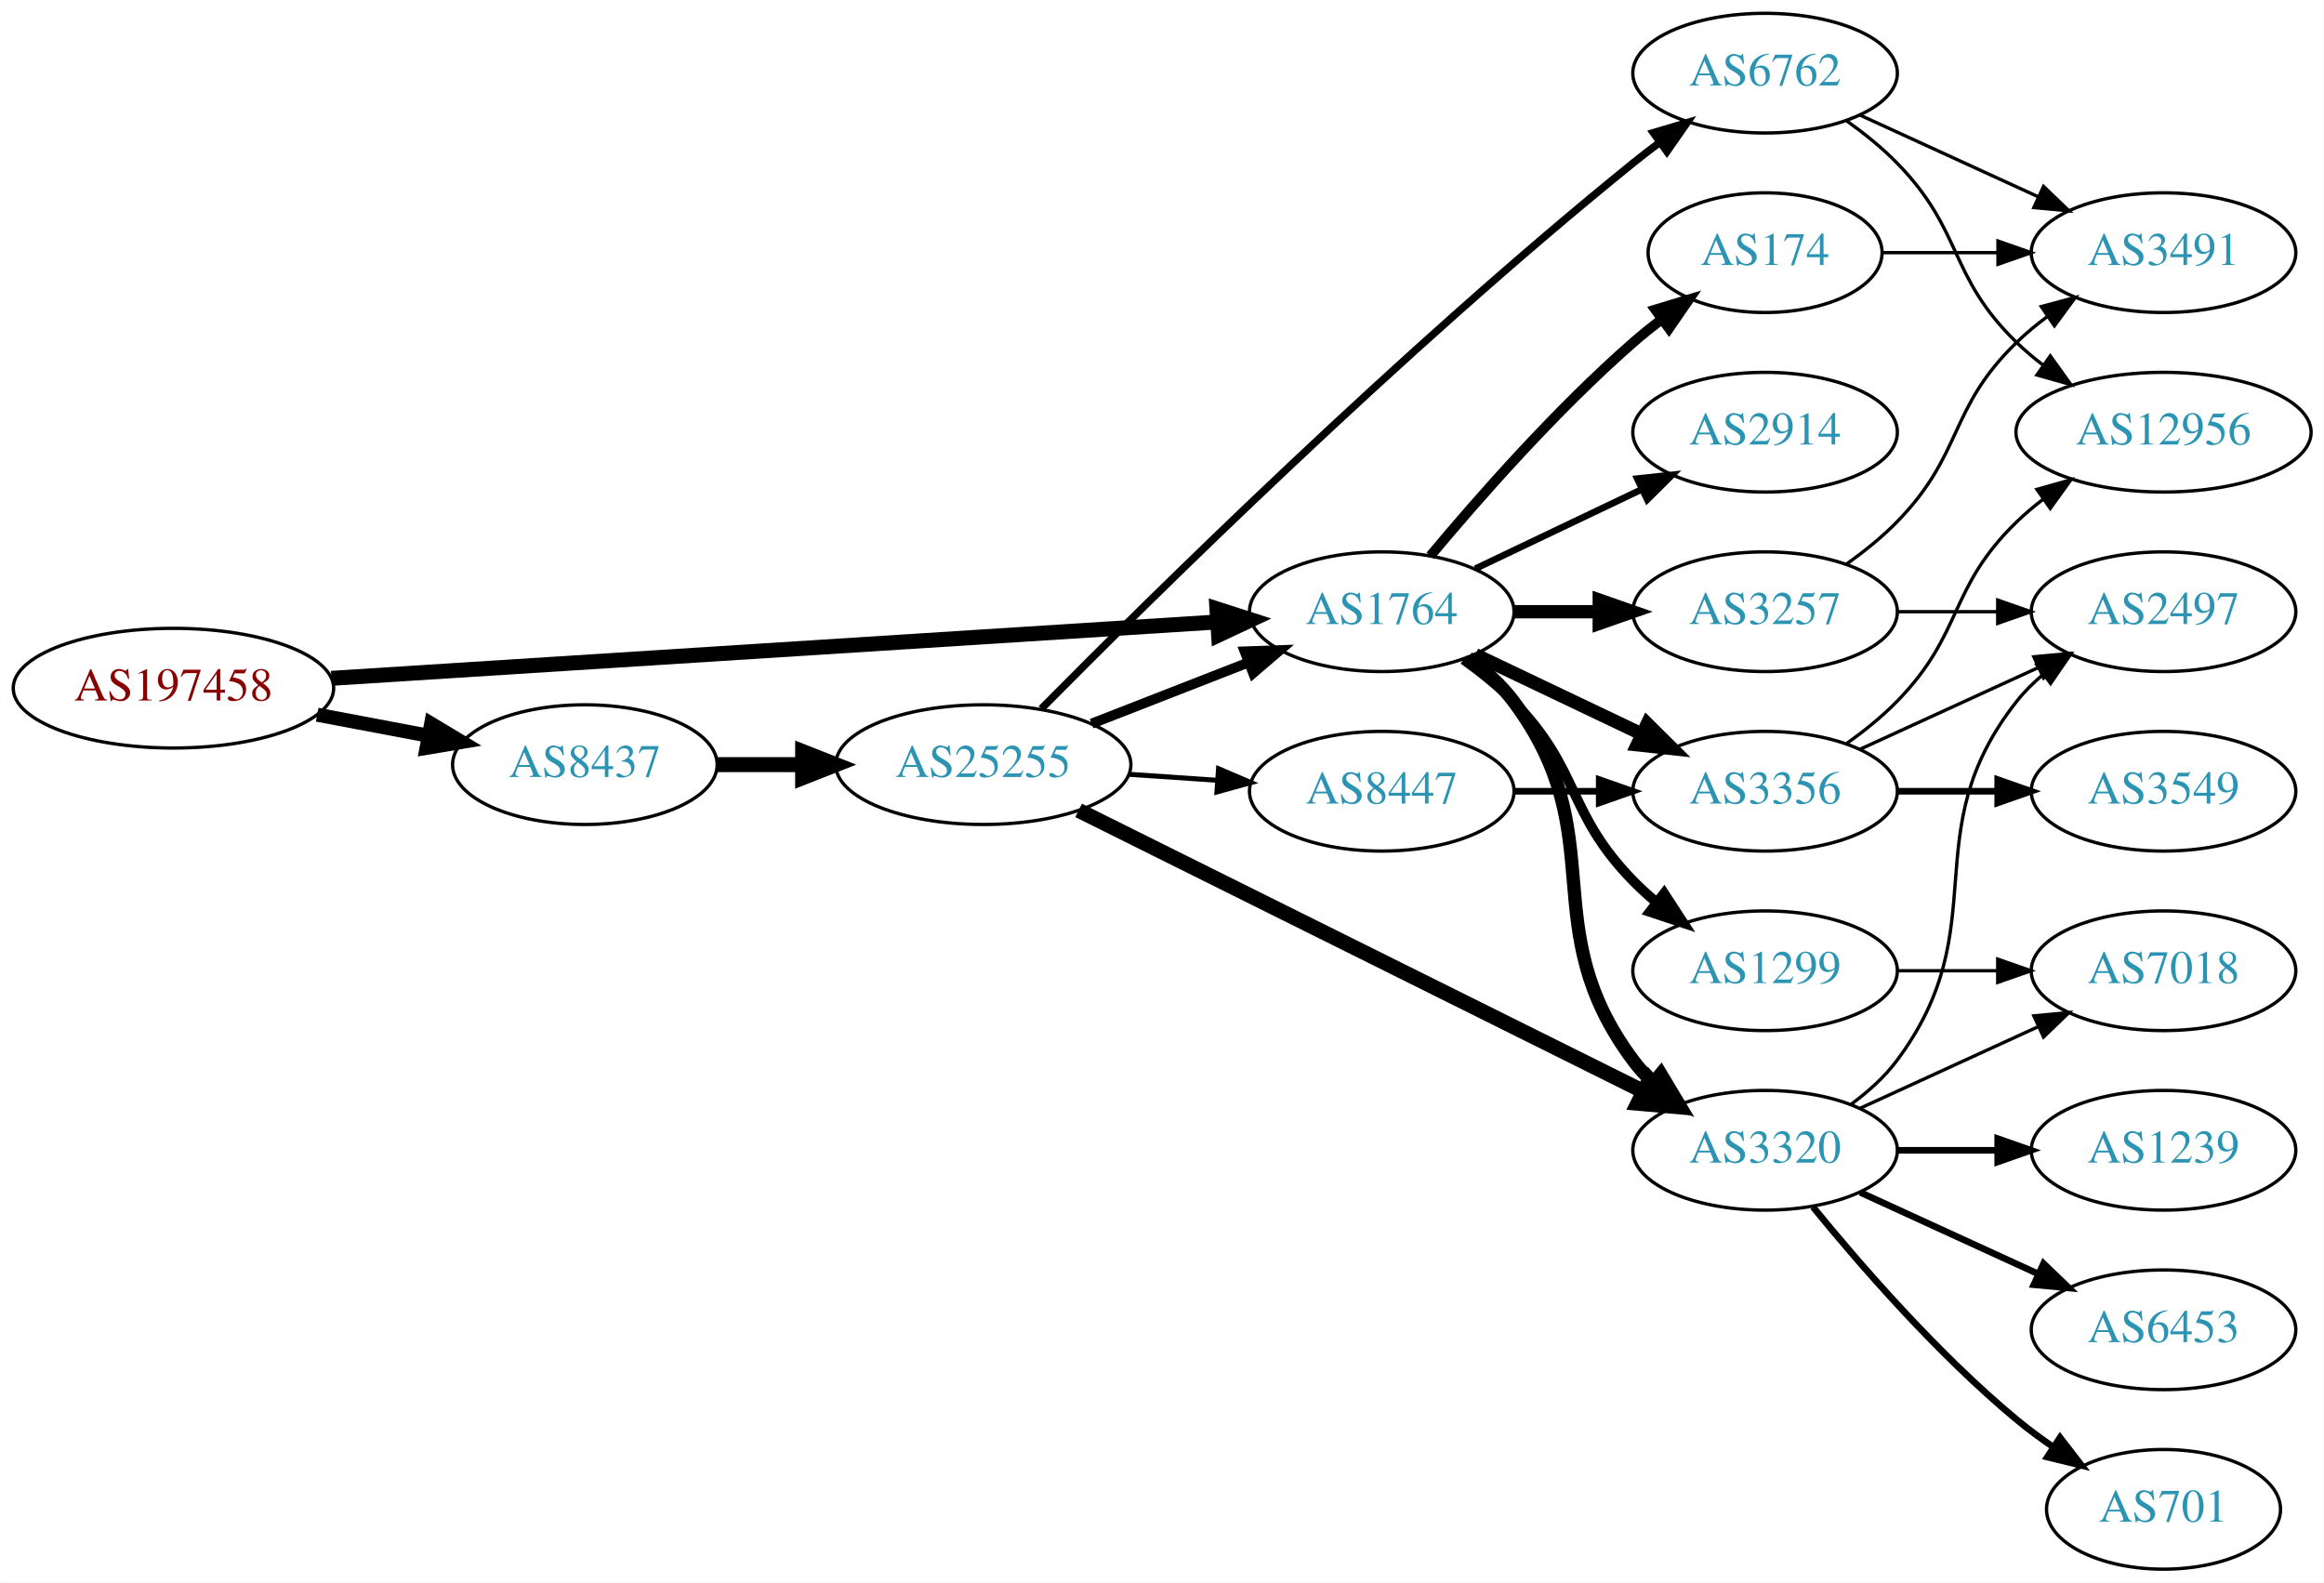
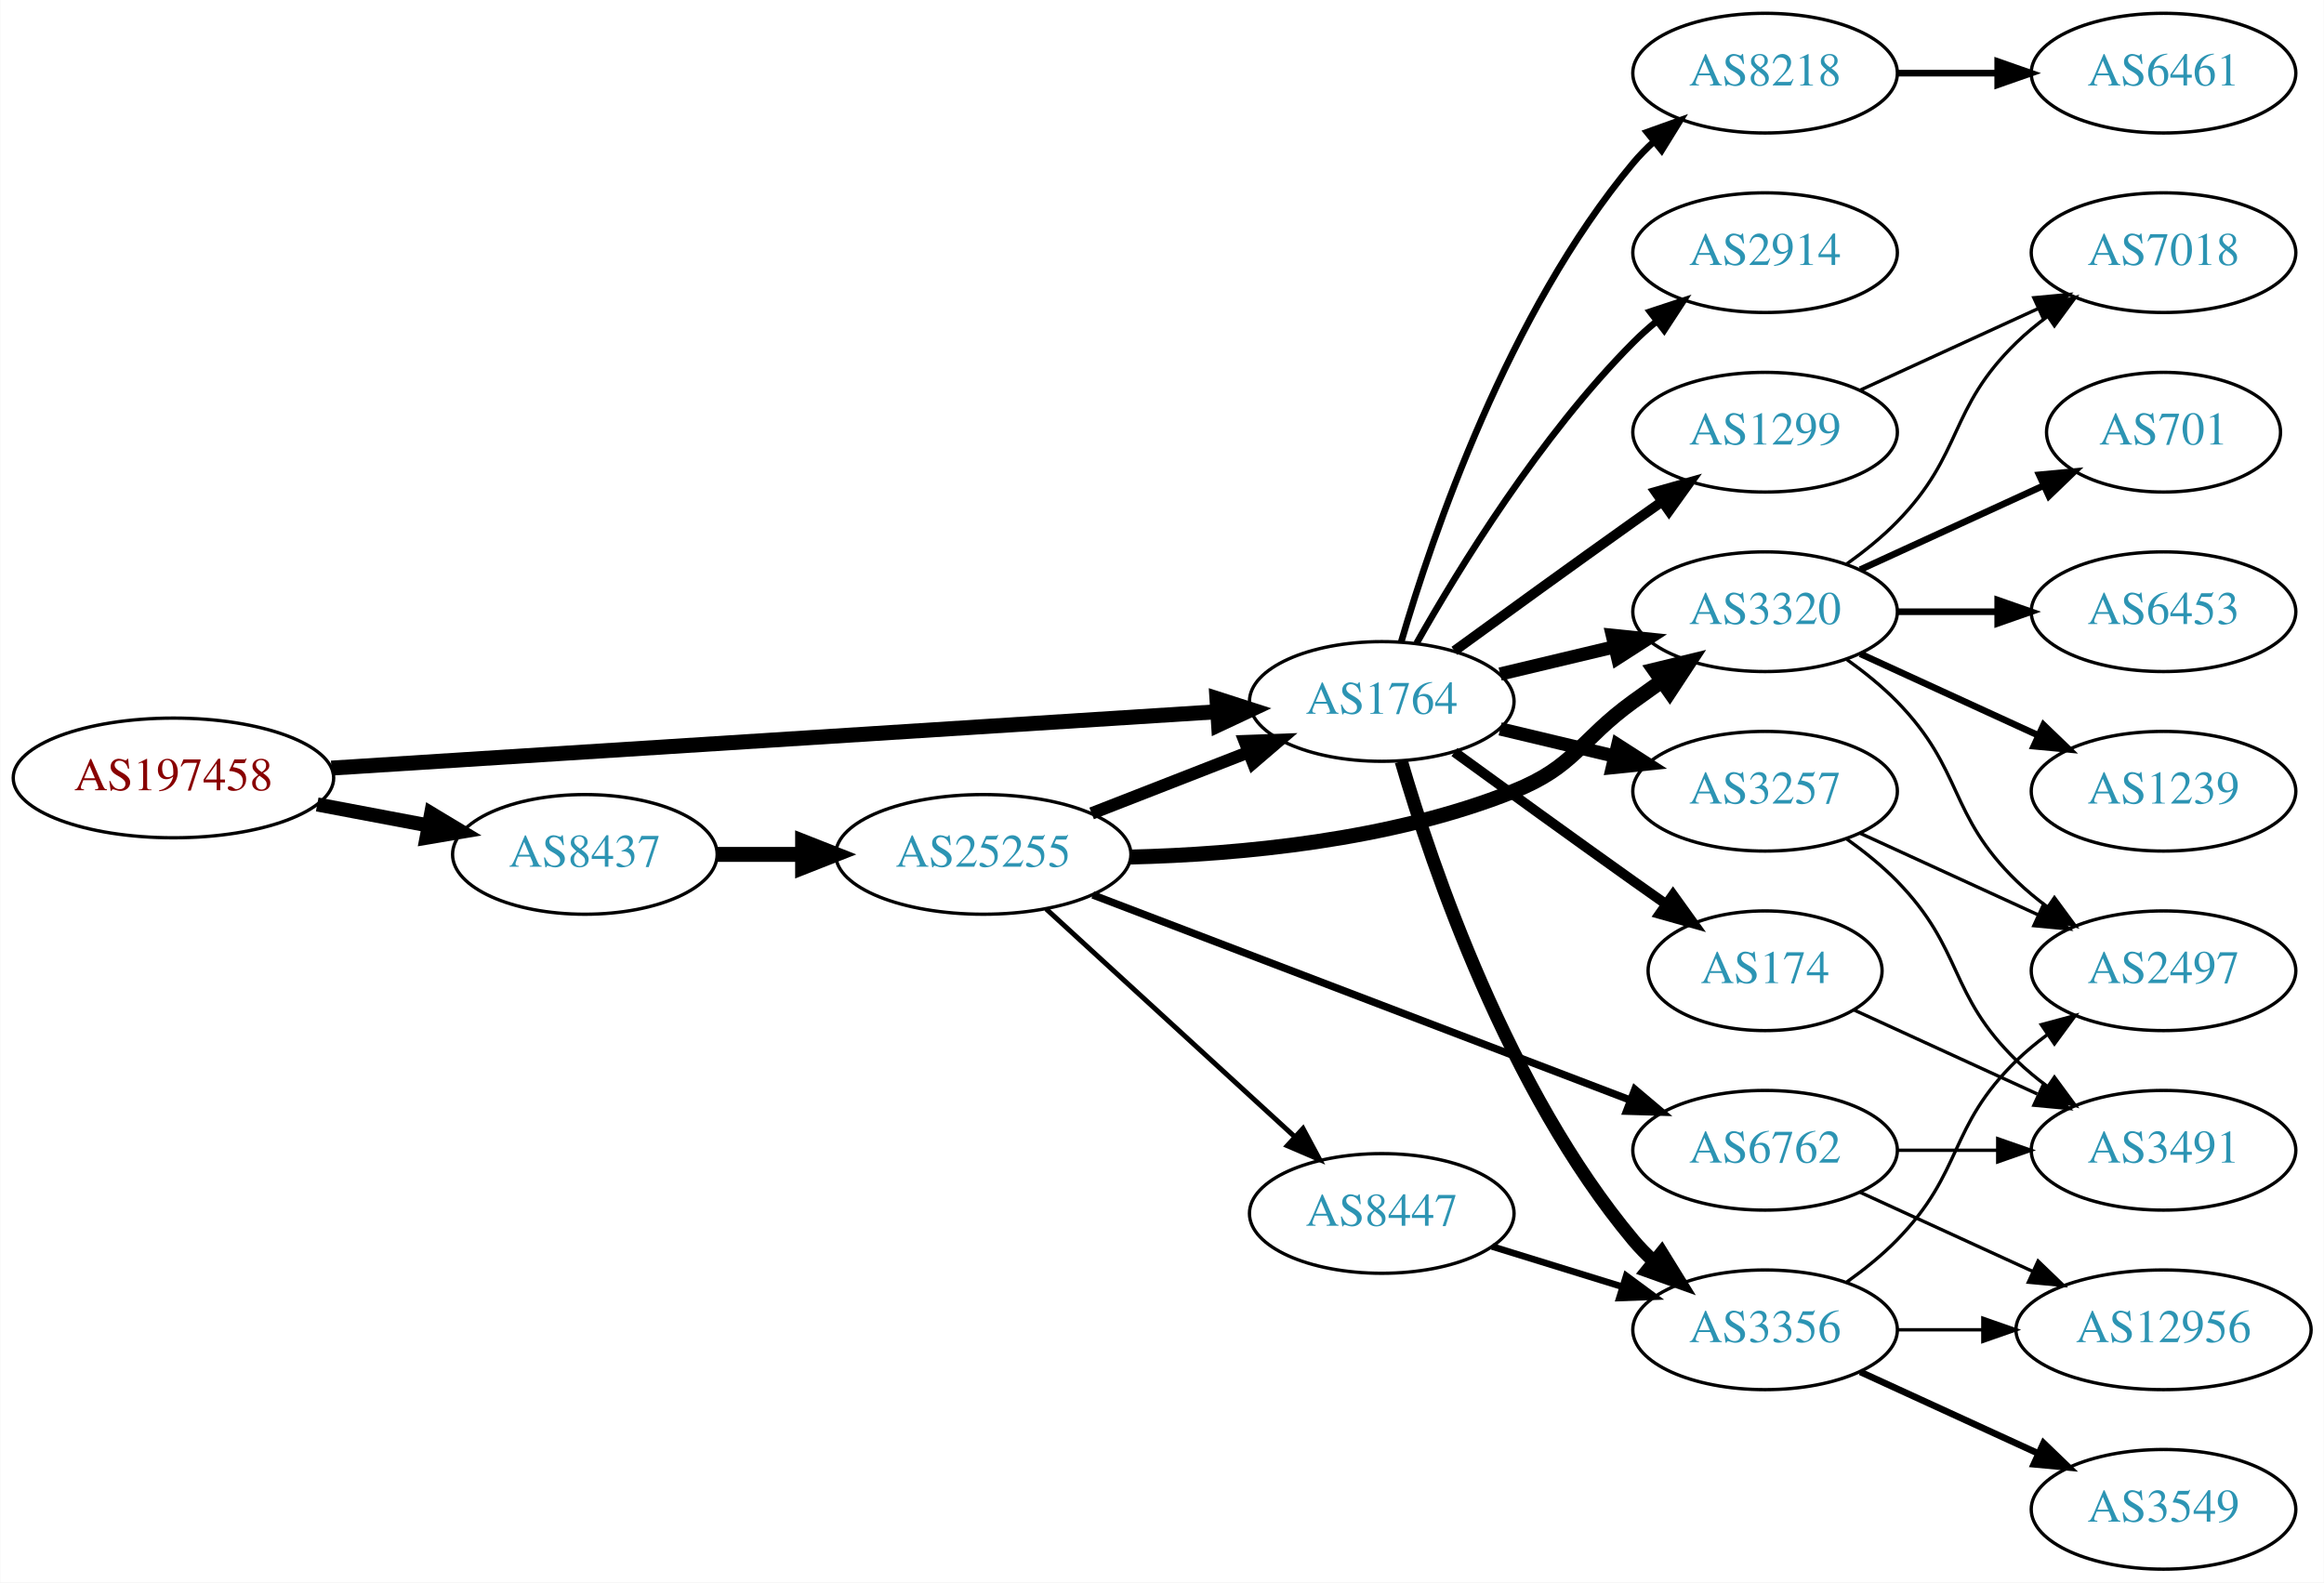
<svg xmlns="http://www.w3.org/2000/svg" xmlns:xlink="http://www.w3.org/1999/xlink" width="699pt" height="476pt" viewBox="0.00 0.00 698.85 476.00">
  <g id="graph0" class="graph" transform="scale(1 1) rotate(0) translate(4 472)">
    <polygon fill="white" stroke="none" points="-4,4 -4,-472 694.855,-472 694.855,4 -4,4" />
    <g id="node1" class="node">
      <g id="a_node1">
        <a xlink:href="/asn/197458" xlink:title="AS197458 ~ OPEC-AS [AT]">
-           <ellipse fill="#ffffff" stroke="black" cx="48.096" cy="-265" rx="48.192" ry="18" />
-           <text text-anchor="middle" x="48.096" y="-261.3" font-family="Times,serif" font-size="14.00" fill="#880000">AS197458</text>
+           <ellipse fill="#ffffff" stroke="black" cx="48.096" cy="-238" rx="48.192" ry="18" />
+           <text text-anchor="middle" x="48.096" y="-234.3" font-family="Times,serif" font-size="14.00" fill="#880000">AS197458</text>
        </a>
      </g>
    </g>
    <g id="node2" class="node">
      <g id="a_node2">
        <a xlink:href="/asn/1764" xlink:title="AS1764 ~ NEXTLAYER-AS [AT]">
-           <ellipse fill="#ffffff" stroke="black" cx="411.523" cy="-288" rx="39.794" ry="18" />
-           <text text-anchor="middle" x="411.523" y="-284.3" font-family="Times,serif" font-size="14.00" fill="#2c94b3">AS1764</text>
+           <ellipse fill="#ffffff" stroke="black" cx="411.523" cy="-261" rx="39.794" ry="18" />
+           <text text-anchor="middle" x="411.523" y="-257.3" font-family="Times,serif" font-size="14.00" fill="#2c94b3">AS1764</text>
        </a>
      </g>
    </g>
    <g id="edge1" class="edge">
-       <path fill="none" stroke="black" stroke-width="4.5" d="M95.606,-267.96C164.246,-272.328 292.062,-280.462 361.896,-284.906" />
-       <polygon fill="black" stroke="black" stroke-width="4.5" points="361.946,-288.854 372.176,-285.56 362.446,-280.995 361.946,-288.854" />
+       <path fill="none" stroke="black" stroke-width="4.5" d="M95.606,-240.96C164.246,-245.328 292.062,-253.462 361.896,-257.906" />
+       <polygon fill="black" stroke="black" stroke-width="4.5" points="361.946,-261.854 372.176,-258.56 362.446,-253.995 361.946,-261.854" />
    </g>
    <g id="node3" class="node">
      <g id="a_node3">
        <a xlink:href="/asn/8437" xlink:title="AS8437 ~ Hutchison Drei Austria GmbH [AT]">
-           <ellipse fill="#ffffff" stroke="black" cx="171.838" cy="-242" rx="39.794" ry="18" />
-           <text text-anchor="middle" x="171.838" y="-238.3" font-family="Times,serif" font-size="14.00" fill="#2c94b3">AS8437</text>
+           <ellipse fill="#ffffff" stroke="black" cx="171.838" cy="-215" rx="39.794" ry="18" />
+           <text text-anchor="middle" x="171.838" y="-211.3" font-family="Times,serif" font-size="14.00" fill="#2c94b3">AS8437</text>
        </a>
      </g>
    </g>
    <g id="edge2" class="edge">
-       <path fill="none" stroke="black" stroke-width="4.219" d="M91.334,-257.02C102.165,-254.974 113.868,-252.763 124.877,-250.683" />
-       <polygon fill="black" stroke="black" stroke-width="4.219" points="125.607,-254.302 134.748,-248.818 124.236,-247.048 125.607,-254.302" />
+       <path fill="none" stroke="black" stroke-width="4.235" d="M91.334,-230.02C102.165,-227.974 113.868,-225.763 124.877,-223.683" />
+       <polygon fill="black" stroke="black" stroke-width="4.235" points="125.609,-227.316 134.748,-221.818 124.233,-220.033 125.609,-227.316" />
    </g>
    <g id="node4" class="node">
      <g id="a_node4">
-         <a xlink:href="/asn/3356" xlink:title="AS3356 ~ Level 3 Parent, LLC [US]">
-           <ellipse fill="#ffffff" stroke="black" cx="526.816" cy="-234" rx="39.794" ry="18" />
-           <text text-anchor="middle" x="526.816" y="-230.3" font-family="Times,serif" font-size="14.00" fill="#2c94b3">AS3356</text>
+         <a xlink:href="/asn/1299" xlink:title="AS1299 ~ Telia Carrier [EU]">
+           <ellipse fill="#ffffff" stroke="black" cx="526.816" cy="-342" rx="39.794" ry="18" />
+           <text text-anchor="middle" x="526.816" y="-338.3" font-family="Times,serif" font-size="14.00" fill="#2c94b3">AS1299</text>
        </a>
      </g>
    </g>
    <g id="edge3" class="edge">
-       <path fill="none" stroke="black" stroke-width="4" d="M439.66,-275.066C454.654,-267.919 473.475,-258.948 489.698,-251.215" />
-       <polygon fill="black" stroke="black" stroke-width="4" points="491.38,-254.291 498.901,-246.829 488.368,-247.972 491.38,-254.291" />
+       <path fill="none" stroke="black" stroke-width="3" d="M433.371,-276.222C448.305,-287.091 468.919,-302.025 487.17,-315 489.99,-317.005 492.933,-319.085 495.881,-321.159" />
+       <polygon fill="black" stroke="black" stroke-width="3" points="493.908,-324.05 504.106,-326.926 497.927,-318.319 493.908,-324.05" />
    </g>
    <g id="node5" class="node">
      <g id="a_node5">
-         <a xlink:href="/asn/3320" xlink:title="AS3320 ~ DTAG [DE]">
-           <ellipse fill="#ffffff" stroke="black" cx="526.816" cy="-126" rx="39.794" ry="18" />
-           <text text-anchor="middle" x="526.816" y="-122.3" font-family="Times,serif" font-size="14.00" fill="#2c94b3">AS3320</text>
+         <a xlink:href="/asn/3356" xlink:title="AS3356 ~ Level 3 Parent, LLC [US]">
+           <ellipse fill="#ffffff" stroke="black" cx="526.816" cy="-72" rx="39.794" ry="18" />
+           <text text-anchor="middle" x="526.816" y="-68.3" font-family="Times,serif" font-size="14.00" fill="#2c94b3">AS3356</text>
        </a>
      </g>
    </g>
    <g id="edge4" class="edge">
-       <path fill="none" stroke="black" stroke-width="4" d="M437.454,-274.118C442.53,-270.389 447.448,-265.984 451.17,-261 481.441,-220.458 456.898,-193.542 487.17,-153 488.914,-150.664 490.921,-148.455 493.085,-146.383" />
-       <polygon fill="black" stroke="black" stroke-width="4" points="495.444,-148.973 500.885,-139.882 490.963,-143.595 495.444,-148.973" />
+       <path fill="none" stroke="black" stroke-width="4" d="M417.397,-242.998C426.711,-211.156 449.528,-144.019 487.17,-99 489.04,-96.763 491.138,-94.626 493.364,-92.604" />
+       <polygon fill="black" stroke="black" stroke-width="4" points="495.711,-95.207 501.283,-86.196 491.308,-89.766 495.711,-95.207" />
    </g>
    <g id="node6" class="node">
      <g id="a_node6">
-         <a xlink:href="/asn/3257" xlink:title="AS3257 ~ GTT [DE]">
-           <ellipse fill="#ffffff" stroke="black" cx="526.816" cy="-288" rx="39.794" ry="18" />
-           <text text-anchor="middle" x="526.816" y="-284.3" font-family="Times,serif" font-size="14.00" fill="#2c94b3">AS3257</text>
+         <a xlink:href="/asn/174" xlink:title="AS174 ~ Cogent Communications [US]">
+           <ellipse fill="#ffffff" stroke="black" cx="526.816" cy="-180" rx="35.194" ry="18" />
+           <text text-anchor="middle" x="526.816" y="-176.3" font-family="Times,serif" font-size="14.00" fill="#2c94b3">AS174</text>
        </a>
      </g>
    </g>
    <g id="edge5" class="edge">
-       <path fill="none" stroke="black" stroke-width="4" d="M451.195,-288C459.398,-288 468.162,-288 476.694,-288" />
-       <polygon fill="black" stroke="black" stroke-width="4" points="476.934,-291.5 486.934,-288 476.933,-284.5 476.934,-291.5" />
+       <path fill="none" stroke="black" stroke-width="3" d="M433.371,-245.778C448.305,-234.909 468.919,-219.975 487.17,-207 490.38,-204.718 493.749,-202.339 497.103,-199.982" />
+       <polygon fill="black" stroke="black" stroke-width="3" points="499.132,-202.834 505.314,-194.23 495.116,-197.101 499.132,-202.834" />
    </g>
    <g id="node7" class="node">
      <g id="a_node7">
-         <a xlink:href="/asn/174" xlink:title="AS174 ~ Cogent Communications [US]">
-           <ellipse fill="#ffffff" stroke="black" cx="526.816" cy="-396" rx="35.194" ry="18" />
-           <text text-anchor="middle" x="526.816" y="-392.3" font-family="Times,serif" font-size="14.00" fill="#2c94b3">AS174</text>
+         <a xlink:href="/asn/3257" xlink:title="AS3257 ~ GTT [DE]">
+           <ellipse fill="#ffffff" stroke="black" cx="526.816" cy="-234" rx="39.794" ry="18" />
+           <text text-anchor="middle" x="526.816" y="-230.3" font-family="Times,serif" font-size="14.00" fill="#2c94b3">AS3257</text>
        </a>
      </g>
    </g>
    <g id="edge6" class="edge">
-       <path fill="none" stroke="black" stroke-width="3" d="M426.153,-304.817C440.436,-321.929 463.982,-348.745 487.17,-369 489.839,-371.332 492.712,-373.648 495.642,-375.886" />
-       <polygon fill="black" stroke="black" stroke-width="3" points="493.793,-378.87 503.934,-381.939 497.92,-373.216 493.793,-378.87" />
+       <path fill="none" stroke="black" stroke-width="4" d="M447.13,-252.752C458.002,-250.162 470.156,-247.265 481.598,-244.538" />
+       <polygon fill="black" stroke="black" stroke-width="4" points="482.505,-247.92 491.421,-242.197 480.882,-241.111 482.505,-247.92" />
    </g>
    <g id="node8" class="node">
      <g id="a_node8">
-         <a xlink:href="/asn/1299" xlink:title="AS1299 ~ Telia Carrier [EU]">
-           <ellipse fill="#ffffff" stroke="black" cx="526.816" cy="-180" rx="39.794" ry="18" />
-           <text text-anchor="middle" x="526.816" y="-176.3" font-family="Times,serif" font-size="14.00" fill="#2c94b3">AS1299</text>
+         <a xlink:href="/asn/2914" xlink:title="AS2914 ~ NTT America, Inc. [US]">
+           <ellipse fill="#ffffff" stroke="black" cx="526.816" cy="-396" rx="39.794" ry="18" />
+           <text text-anchor="middle" x="526.816" y="-392.3" font-family="Times,serif" font-size="14.00" fill="#2c94b3">AS2914</text>
        </a>
      </g>
    </g>
    <g id="edge7" class="edge">
-       <path fill="none" stroke="black" stroke-width="3" d="M436.117,-273.611C441.373,-269.852 446.705,-265.563 451.17,-261 471.342,-240.383 466.997,-227.617 487.17,-207 489.262,-204.861 491.546,-202.782 493.922,-200.79" />
-       <polygon fill="black" stroke="black" stroke-width="3" points="496.441,-203.268 502.222,-194.389 492.166,-197.725 496.441,-203.268" />
+       <path fill="none" stroke="black" stroke-width="2" d="M421.983,-278.49C434.765,-301.096 459.197,-340.886 487.17,-369 489.28,-371.121 491.576,-373.188 493.962,-375.171" />
+       <polygon fill="black" stroke="black" stroke-width="2" points="492.214,-378.242 502.277,-381.556 496.477,-372.69 492.214,-378.242" />
    </g>
    <g id="node9" class="node">
      <g id="a_node9">
-         <a xlink:href="/asn/2914" xlink:title="AS2914 ~ NTT America, Inc. [US]">
-           <ellipse fill="#ffffff" stroke="black" cx="526.816" cy="-342" rx="39.794" ry="18" />
-           <text text-anchor="middle" x="526.816" y="-338.3" font-family="Times,serif" font-size="14.00" fill="#2c94b3">AS2914</text>
+         <a xlink:href="/asn/3320" xlink:title="AS3320 ~ DTAG [DE]">
+           <ellipse fill="#ffffff" stroke="black" cx="526.816" cy="-288" rx="39.794" ry="18" />
+           <text text-anchor="middle" x="526.816" y="-284.3" font-family="Times,serif" font-size="14.00" fill="#2c94b3">AS3320</text>
        </a>
      </g>
    </g>
    <g id="edge8" class="edge">
-       <path fill="none" stroke="black" stroke-width="2" d="M439.66,-300.934C454.654,-308.081 473.475,-317.052 489.698,-324.785" />
-       <polygon fill="black" stroke="black" stroke-width="2" points="488.368,-328.028 498.901,-329.171 491.38,-321.709 488.368,-328.028" />
-     </g>
-     <g id="node18" class="node">
-       <g id="a_node18">
-         <a xlink:href="/asn/25255" xlink:title="AS25255 ~ ==&gt; TELE2 AUSTRIA &lt;== [AT]">
-           <ellipse fill="#ffffff" stroke="black" cx="291.681" cy="-242" rx="44.393" ry="18" />
-           <text text-anchor="middle" x="291.681" y="-238.3" font-family="Times,serif" font-size="14.00" fill="#2c94b3">AS25255</text>
-         </a>
-       </g>
-     </g>
-     <g id="edge21" class="edge">
-       <path fill="none" stroke="black" stroke-width="4.5" d="M211.751,-242C219.853,-242 228.528,-242 237.055,-242" />
-       <polygon fill="black" stroke="black" stroke-width="4.5" points="237.332,-245.938 247.332,-242 237.332,-238.063 237.332,-245.938" />
+       <path fill="none" stroke="black" stroke-width="4" d="M447.13,-269.248C458.002,-271.838 470.156,-274.735 481.598,-277.462" />
+       <polygon fill="black" stroke="black" stroke-width="4" points="480.882,-280.889 491.421,-279.803 482.505,-274.08 480.882,-280.889" />
    </g>
    <g id="node10" class="node">
      <g id="a_node10">
-         <a xlink:href="/asn/2497" xlink:title="AS2497 ~ Internet Initiative Japan Inc. [JP]">
-           <ellipse fill="#ffffff" stroke="black" cx="646.659" cy="-288" rx="39.794" ry="18" />
-           <text text-anchor="middle" x="646.659" y="-284.3" font-family="Times,serif" font-size="14.00" fill="#2c94b3">AS2497</text>
+         <a xlink:href="/asn/8218" xlink:title="AS8218 ~ legacy Neotelecoms [FR]">
+           <ellipse fill="#ffffff" stroke="black" cx="526.816" cy="-450" rx="39.794" ry="18" />
+           <text text-anchor="middle" x="526.816" y="-446.3" font-family="Times,serif" font-size="14.00" fill="#2c94b3">AS8218</text>
        </a>
      </g>
    </g>
    <g id="edge9" class="edge">
-       <path fill="none" stroke="black" d="M555.445,-246.661C571.402,-253.973 591.672,-263.261 608.955,-271.181" />
-       <polygon fill="black" stroke="black" points="607.654,-274.435 618.203,-275.419 610.57,-268.071 607.654,-274.435" />
+       <path fill="none" stroke="black" stroke-width="2" d="M417.397,-279.002C426.711,-310.844 449.528,-377.981 487.17,-423 489.04,-425.237 491.138,-427.374 493.364,-429.396" />
+       <polygon fill="black" stroke="black" stroke-width="2" points="491.308,-432.234 501.283,-435.804 495.711,-426.793 491.308,-432.234" />
+     </g>
+     <g id="node20" class="node">
+       <g id="a_node20">
+         <a xlink:href="/asn/25255" xlink:title="AS25255 ~ ==&gt; TELE2 AUSTRIA &lt;== [AT]">
+           <ellipse fill="#ffffff" stroke="black" cx="291.681" cy="-215" rx="44.393" ry="18" />
+           <text text-anchor="middle" x="291.681" y="-211.3" font-family="Times,serif" font-size="14.00" fill="#2c94b3">AS25255</text>
+         </a>
+       </g>
+     </g>
+     <g id="edge23" class="edge">
+       <path fill="none" stroke="black" stroke-width="4.5" d="M211.751,-215C219.853,-215 228.528,-215 237.055,-215" />
+       <polygon fill="black" stroke="black" stroke-width="4.5" points="237.332,-218.938 247.332,-215 237.332,-211.063 237.332,-218.938" />
    </g>
    <g id="node11" class="node">
      <g id="a_node11">
-         <a xlink:href="/asn/12956" xlink:title="AS12956 ~ TELXIUS [ES]">
-           <ellipse fill="#ffffff" stroke="black" cx="646.659" cy="-342" rx="44.393" ry="18" />
-           <text text-anchor="middle" x="646.659" y="-338.3" font-family="Times,serif" font-size="14.00" fill="#2c94b3">AS12956</text>
+         <a xlink:href="/asn/7018" xlink:title="AS7018 ~ AT&amp;T Services, Inc. [US]">
+           <ellipse fill="#ffffff" stroke="black" cx="646.659" cy="-396" rx="39.794" ry="18" />
+           <text text-anchor="middle" x="646.659" y="-392.3" font-family="Times,serif" font-size="14.00" fill="#2c94b3">AS7018</text>
        </a>
      </g>
    </g>
    <g id="edge10" class="edge">
-       <path fill="none" stroke="black" d="M551.41,-248.389C556.666,-252.148 561.998,-256.437 566.463,-261 586.635,-281.617 581.769,-294.906 602.463,-315 604.949,-317.414 607.686,-319.722 610.539,-321.9" />
-       <polygon fill="black" stroke="black" points="608.577,-324.798 618.775,-327.671 612.594,-319.066 608.577,-324.798" />
+       <path fill="none" stroke="black" d="M555.445,-354.661C571.402,-361.973 591.672,-371.261 608.955,-379.181" />
+       <polygon fill="black" stroke="black" points="607.654,-382.435 618.203,-383.419 610.57,-376.071 607.654,-382.435" />
    </g>
    <g id="node12" class="node">
      <g id="a_node12">
        <a xlink:href="/asn/3549" xlink:title="AS3549 ~ Level 3 Parent, LLC [US]">
-           <ellipse fill="#ffffff" stroke="black" cx="646.659" cy="-234" rx="39.794" ry="18" />
-           <text text-anchor="middle" x="646.659" y="-230.3" font-family="Times,serif" font-size="14.00" fill="#2c94b3">AS3549</text>
+           <ellipse fill="#ffffff" stroke="black" cx="646.659" cy="-18" rx="39.794" ry="18" />
+           <text text-anchor="middle" x="646.659" y="-14.3" font-family="Times,serif" font-size="14.00" fill="#2c94b3">AS3549</text>
        </a>
      </g>
    </g>
    <g id="edge11" class="edge">
-       <path fill="none" stroke="black" stroke-width="2" d="M566.729,-234C576.282,-234 586.632,-234 596.594,-234" />
-       <polygon fill="black" stroke="black" stroke-width="2" points="596.787,-237.5 606.787,-234 596.787,-230.5 596.787,-237.5" />
-     </g>
-     <g id="edge16" class="edge">
-       <path fill="none" stroke="black" d="M552.747,-139.882C557.823,-143.611 562.741,-148.016 566.463,-153 596.734,-193.542 571.164,-221.246 602.463,-261 604.788,-263.953 607.531,-266.67 610.49,-269.147" />
-       <polygon fill="black" stroke="black" points="608.55,-272.064 618.687,-275.145 612.683,-266.415 608.55,-272.064" />
+       <path fill="none" stroke="black" stroke-width="2" d="M555.445,-59.339C571.402,-52.027 591.672,-42.739 608.955,-34.819" />
+       <polygon fill="black" stroke="black" stroke-width="2" points="610.57,-37.929 618.203,-30.581 607.654,-31.565 610.57,-37.929" />
    </g>
    <g id="node13" class="node">
      <g id="a_node13">
-         <a xlink:href="/asn/6453" xlink:title="AS6453 ~ TATA COMMUNICATIONS (AMERICA) INC [US]">
-           <ellipse fill="#ffffff" stroke="black" cx="646.659" cy="-72" rx="39.794" ry="18" />
-           <text text-anchor="middle" x="646.659" y="-68.3" font-family="Times,serif" font-size="14.00" fill="#2c94b3">AS6453</text>
+         <a xlink:href="/asn/2497" xlink:title="AS2497 ~ Internet Initiative Japan Inc. [JP]">
+           <ellipse fill="#ffffff" stroke="black" cx="646.659" cy="-180" rx="39.794" ry="18" />
+           <text text-anchor="middle" x="646.659" y="-176.3" font-family="Times,serif" font-size="14.00" fill="#2c94b3">AS2497</text>
        </a>
      </g>
    </g>
    <g id="edge12" class="edge">
-       <path fill="none" stroke="black" stroke-width="2" d="M555.445,-113.339C571.402,-106.027 591.672,-96.739 608.955,-88.819" />
-       <polygon fill="black" stroke="black" stroke-width="2" points="610.57,-91.929 618.203,-84.581 607.654,-85.565 610.57,-91.929" />
+       <path fill="none" stroke="black" d="M551.41,-86.389C556.666,-90.148 561.998,-94.437 566.463,-99 586.635,-119.617 581.769,-132.906 602.463,-153 605.308,-155.763 608.482,-158.386 611.782,-160.834" />
+       <polygon fill="black" stroke="black" points="609.898,-163.786 620.129,-166.538 613.847,-158.006 609.898,-163.786" />
    </g>
    <g id="node14" class="node">
      <g id="a_node14">
-         <a xlink:href="/asn/701" xlink:title="AS701 ~ UUNET [US]">
-           <ellipse fill="#ffffff" stroke="black" cx="646.659" cy="-18" rx="35.194" ry="18" />
-           <text text-anchor="middle" x="646.659" y="-14.3" font-family="Times,serif" font-size="14.00" fill="#2c94b3">AS701</text>
+         <a xlink:href="/asn/12956" xlink:title="AS12956 ~ TELXIUS [ES]">
+           <ellipse fill="#ffffff" stroke="black" cx="646.659" cy="-72" rx="44.393" ry="18" />
+           <text text-anchor="middle" x="646.659" y="-68.3" font-family="Times,serif" font-size="14.00" fill="#2c94b3">AS12956</text>
        </a>
      </g>
    </g>
    <g id="edge13" class="edge">
-       <path fill="none" stroke="black" stroke-width="2" d="M541.235,-108.935C555.35,-91.625 578.764,-64.655 602.463,-45 605.926,-42.128 609.718,-39.331 613.573,-36.692" />
-       <polygon fill="black" stroke="black" stroke-width="2" points="615.534,-39.592 622.005,-31.203 611.715,-33.725 615.534,-39.592" />
+       <path fill="none" stroke="black" d="M566.729,-72C574.831,-72 583.507,-72 592.033,-72" />
+       <polygon fill="black" stroke="black" points="592.31,-75.5 602.31,-72 592.31,-68.5 592.31,-75.5" />
    </g>
    <g id="node15" class="node">
      <g id="a_node15">
-         <a xlink:href="/asn/1239" xlink:title="AS1239 ~ Sprint [US]">
+         <a xlink:href="/asn/3491" xlink:title="AS3491 ~ PCCW Global, Inc. [US]">
          <ellipse fill="#ffffff" stroke="black" cx="646.659" cy="-126" rx="39.794" ry="18" />
-           <text text-anchor="middle" x="646.659" y="-122.3" font-family="Times,serif" font-size="14.00" fill="#2c94b3">AS1239</text>
+           <text text-anchor="middle" x="646.659" y="-122.3" font-family="Times,serif" font-size="14.00" fill="#2c94b3">AS3491</text>
        </a>
      </g>
    </g>
    <g id="edge14" class="edge">
-       <path fill="none" stroke="black" stroke-width="2" d="M566.729,-126C576.282,-126 586.632,-126 596.594,-126" />
-       <polygon fill="black" stroke="black" stroke-width="2" points="596.787,-129.5 606.787,-126 596.787,-122.5 596.787,-129.5" />
+       <path fill="none" stroke="black" d="M553.677,-168.149C569.798,-160.762 590.8,-151.138 608.665,-142.952" />
+       <polygon fill="black" stroke="black" points="610.584,-145.923 618.217,-138.575 607.668,-139.559 610.584,-145.923" />
+     </g>
+     <g id="edge20" class="edge">
+       <path fill="none" stroke="black" d="M555.445,-221.339C571.402,-214.027 591.672,-204.739 608.955,-196.819" />
+       <polygon fill="black" stroke="black" points="610.57,-199.929 618.203,-192.581 607.654,-193.565 610.57,-199.929" />
+     </g>
+     <g id="edge21" class="edge">
+       <path fill="none" stroke="black" d="M551.41,-219.611C556.666,-215.852 561.998,-211.563 566.463,-207 586.635,-186.383 581.769,-173.094 602.463,-153 605.308,-150.237 608.482,-147.614 611.782,-145.166" />
+       <polygon fill="black" stroke="black" points="613.847,-147.994 620.129,-139.462 609.898,-142.214 613.847,-147.994" />
+     </g>
+     <g id="edge18" class="edge">
+       <path fill="none" stroke="black" d="M551.41,-302.389C556.666,-306.148 561.998,-310.437 566.463,-315 586.635,-335.617 581.769,-348.906 602.463,-369 605.308,-371.763 608.482,-374.386 611.782,-376.834" />
+       <polygon fill="black" stroke="black" points="609.898,-379.786 620.129,-382.538 613.847,-374.006 609.898,-379.786" />
+     </g>
+     <g id="edge19" class="edge">
+       <path fill="none" stroke="black" d="M551.41,-273.611C556.666,-269.852 561.998,-265.563 566.463,-261 586.635,-240.383 581.769,-227.094 602.463,-207 605.308,-204.237 608.482,-201.614 611.782,-199.166" />
+       <polygon fill="black" stroke="black" points="613.847,-201.994 620.129,-193.462 609.898,-196.214 613.847,-201.994" />
    </g>
    <g id="node16" class="node">
      <g id="a_node16">
-         <a xlink:href="/asn/7018" xlink:title="AS7018 ~ AT&amp;T Services, Inc. [US]">
-           <ellipse fill="#ffffff" stroke="black" cx="646.659" cy="-180" rx="39.794" ry="18" />
-           <text text-anchor="middle" x="646.659" y="-176.3" font-family="Times,serif" font-size="14.00" fill="#2c94b3">AS7018</text>
+         <a xlink:href="/asn/701" xlink:title="AS701 ~ UUNET [US]">
+           <ellipse fill="#ffffff" stroke="black" cx="646.659" cy="-342" rx="35.194" ry="18" />
+           <text text-anchor="middle" x="646.659" y="-338.3" font-family="Times,serif" font-size="14.00" fill="#2c94b3">AS701</text>
        </a>
      </g>
    </g>
    <g id="edge15" class="edge">
-       <path fill="none" stroke="black" d="M555.445,-138.661C571.402,-145.973 591.672,-155.261 608.955,-163.181" />
-       <polygon fill="black" stroke="black" points="607.654,-166.435 618.203,-167.419 610.57,-160.071 607.654,-166.435" />
-     </g>
-     <g id="edge18" class="edge">
-       <path fill="none" stroke="black" d="M566.729,-288C576.282,-288 586.632,-288 596.594,-288" />
-       <polygon fill="black" stroke="black" points="596.787,-291.5 606.787,-288 596.787,-284.5 596.787,-291.5" />
+       <path fill="none" stroke="black" stroke-width="2" d="M555.445,-300.661C571.861,-308.183 592.843,-317.798 610.44,-325.861" />
+       <polygon fill="black" stroke="black" stroke-width="2" points="609.268,-329.174 619.817,-330.158 612.184,-322.811 609.268,-329.174" />
    </g>
    <g id="node17" class="node">
      <g id="a_node17">
-         <a xlink:href="/asn/3491" xlink:title="AS3491 ~ PCCW Global, Inc. [US]">
-           <ellipse fill="#ffffff" stroke="black" cx="646.659" cy="-396" rx="39.794" ry="18" />
-           <text text-anchor="middle" x="646.659" y="-392.3" font-family="Times,serif" font-size="14.00" fill="#2c94b3">AS3491</text>
+         <a xlink:href="/asn/6453" xlink:title="AS6453 ~ TATA COMMUNICATIONS (AMERICA) INC [US]">
+           <ellipse fill="#ffffff" stroke="black" cx="646.659" cy="-288" rx="39.794" ry="18" />
+           <text text-anchor="middle" x="646.659" y="-284.3" font-family="Times,serif" font-size="14.00" fill="#2c94b3">AS6453</text>
+         </a>
+       </g>
+     </g>
+     <g id="edge16" class="edge">
+       <path fill="none" stroke="black" stroke-width="2" d="M566.729,-288C576.282,-288 586.632,-288 596.594,-288" />
+       <polygon fill="black" stroke="black" stroke-width="2" points="596.787,-291.5 606.787,-288 596.787,-284.5 596.787,-291.5" />
+     </g>
+     <g id="node18" class="node">
+       <g id="a_node18">
+         <a xlink:href="/asn/1239" xlink:title="AS1239 ~ Sprint [US]">
+           <ellipse fill="#ffffff" stroke="black" cx="646.659" cy="-234" rx="39.794" ry="18" />
+           <text text-anchor="middle" x="646.659" y="-230.3" font-family="Times,serif" font-size="14.00" fill="#2c94b3">AS1239</text>
        </a>
      </g>
    </g>
    <g id="edge17" class="edge">
-       <path fill="none" stroke="black" d="M551.41,-302.389C556.666,-306.148 561.998,-310.437 566.463,-315 586.635,-335.617 581.769,-348.906 602.463,-369 605.308,-371.763 608.482,-374.386 611.782,-376.834" />
-       <polygon fill="black" stroke="black" points="609.898,-379.786 620.129,-382.538 613.847,-374.006 609.898,-379.786" />
-     </g>
-     <g id="edge19" class="edge">
-       <path fill="none" stroke="black" d="M562.218,-396C573.042,-396 585.209,-396 596.836,-396" />
-       <polygon fill="black" stroke="black" points="596.867,-399.5 606.867,-396 596.867,-392.5 596.867,-399.5" />
-     </g>
-     <g id="edge20" class="edge">
-       <path fill="none" stroke="black" d="M566.729,-180C576.282,-180 586.632,-180 596.594,-180" />
-       <polygon fill="black" stroke="black" points="596.787,-183.5 606.787,-180 596.787,-176.5 596.787,-183.5" />
-     </g>
-     <g id="edge23" class="edge">
-       <path fill="none" stroke="black" stroke-width="3" d="M324.26,-254.327C338.689,-259.96 355.929,-266.689 371.19,-272.646" />
-       <polygon fill="black" stroke="black" stroke-width="3" points="370.296,-276.054 380.884,-276.43 372.841,-269.534 370.296,-276.054" />
-     </g>
-     <g id="edge22" class="edge">
-       <path fill="none" stroke="black" stroke-width="4.5" d="M320.34,-228.238C362.655,-207.183 443.455,-166.98 490.132,-143.755" />
-       <polygon fill="black" stroke="black" stroke-width="4.5" points="492.07,-147.189 499.269,-139.209 488.562,-140.138 492.07,-147.189" />
+       <path fill="none" stroke="black" stroke-width="2" d="M555.445,-275.339C571.402,-268.027 591.672,-258.739 608.955,-250.819" />
+       <polygon fill="black" stroke="black" stroke-width="2" points="610.57,-253.929 618.203,-246.581 607.654,-247.565 610.57,-253.929" />
    </g>
    <g id="node19" class="node">
      <g id="a_node19">
+         <a xlink:href="/asn/6461" xlink:title="AS6461 ~ Zayo Bandwidth [US]">
+           <ellipse fill="#ffffff" stroke="black" cx="646.659" cy="-450" rx="39.794" ry="18" />
+           <text text-anchor="middle" x="646.659" y="-446.3" font-family="Times,serif" font-size="14.00" fill="#2c94b3">AS6461</text>
+         </a>
+       </g>
+     </g>
+     <g id="edge22" class="edge">
+       <path fill="none" stroke="black" stroke-width="2" d="M566.729,-450C576.282,-450 586.632,-450 596.594,-450" />
+       <polygon fill="black" stroke="black" stroke-width="2" points="596.787,-453.5 606.787,-450 596.787,-446.5 596.787,-453.5" />
+     </g>
+     <g id="edge27" class="edge">
+       <path fill="none" stroke="black" stroke-width="3.75" d="M324.26,-227.327C338.689,-232.96 355.929,-239.689 371.19,-245.646" />
+       <polygon fill="black" stroke="black" stroke-width="3.75" points="370.296,-249.054 380.884,-249.43 372.841,-242.534 370.296,-249.054" />
+     </g>
+     <g id="edge25" class="edge">
+       <path fill="none" stroke="black" stroke-width="4.5" d="M335.876,-214.199C368.614,-214.991 414.131,-219.146 451.17,-234 469.732,-241.445 470.97,-249.271 487.17,-261 489.973,-263.029 492.904,-265.125 495.845,-267.21" />
+       <polygon fill="black" stroke="black" stroke-width="4.5" points="493.615,-270.455 504.059,-272.991 498.148,-264.015 493.615,-270.455" />
+     </g>
+     <g id="node21" class="node">
+       <g id="a_node21">
+         <a xlink:href="/asn/8447" xlink:title="AS8447 ~ A1 Telekom Austria AG [AT]">
+           <ellipse fill="#ffffff" stroke="black" cx="411.523" cy="-107" rx="39.794" ry="18" />
+           <text text-anchor="middle" x="411.523" y="-103.3" font-family="Times,serif" font-size="14.00" fill="#2c94b3">AS8447</text>
+         </a>
+       </g>
+     </g>
+     <g id="edge24" class="edge">
+       <path fill="none" stroke="black" stroke-width="1.5" d="M310.578,-198.597C330.507,-180.333 362.864,-150.678 385.341,-130.079" />
+       <polygon fill="black" stroke="black" stroke-width="1.5" points="387.836,-132.54 392.843,-123.203 383.106,-127.38 387.836,-132.54" />
+     </g>
+     <g id="node22" class="node">
+       <g id="a_node22">
        <a xlink:href="/asn/6762" xlink:title="AS6762 ~ TELECOM ITALIA SPARKLE S.p.A. [IT]">
-           <ellipse fill="#ffffff" stroke="black" cx="526.816" cy="-450" rx="39.794" ry="18" />
-           <text text-anchor="middle" x="526.816" y="-446.3" font-family="Times,serif" font-size="14.00" fill="#2c94b3">AS6762</text>
-         </a>
-       </g>
-     </g>
-     <g id="edge24" class="edge">
-       <path fill="none" stroke="black" stroke-width="2.25" d="M309.131,-258.811C341.766,-291.813 417.57,-366.758 487.17,-423 489.716,-425.058 492.41,-427.132 495.144,-429.166" />
-       <polygon fill="black" stroke="black" stroke-width="2.25" points="493.199,-432.079 503.354,-435.098 497.298,-426.405 493.199,-432.079" />
-     </g>
-     <g id="node20" class="node">
-       <g id="a_node20">
-         <a xlink:href="/asn/8447" xlink:title="AS8447 ~ A1 Telekom Austria AG [AT]">
-           <ellipse fill="#ffffff" stroke="black" cx="411.523" cy="-234" rx="39.794" ry="18" />
-           <text text-anchor="middle" x="411.523" y="-230.3" font-family="Times,serif" font-size="14.00" fill="#2c94b3">AS8447</text>
-         </a>
-       </g>
-     </g>
-     <g id="edge25" class="edge">
-       <path fill="none" stroke="black" stroke-width="1.5" d="M335.558,-239.089C344.166,-238.505 353.27,-237.887 362.053,-237.291" />
-       <polygon fill="black" stroke="black" stroke-width="1.5" points="362.428,-240.773 372.168,-236.604 361.953,-233.789 362.428,-240.773" />
-     </g>
-     <g id="edge27" class="edge">
-       <path fill="none" stroke="black" d="M551.41,-435.611C556.666,-431.852 561.998,-427.563 566.463,-423 586.635,-402.383 581.769,-389.094 602.463,-369 604.949,-366.586 607.686,-364.278 610.539,-362.1" />
-       <polygon fill="black" stroke="black" points="612.594,-364.934 618.775,-356.329 608.577,-359.202 612.594,-364.934" />
+           <ellipse fill="#ffffff" stroke="black" cx="526.816" cy="-126" rx="39.794" ry="18" />
+           <text text-anchor="middle" x="526.816" y="-122.3" font-family="Times,serif" font-size="14.00" fill="#2c94b3">AS6762</text>
+         </a>
+       </g>
    </g>
    <g id="edge26" class="edge">
-       <path fill="none" stroke="black" d="M555.445,-437.339C571.402,-430.027 591.672,-420.739 608.955,-412.819" />
-       <polygon fill="black" stroke="black" points="610.57,-415.929 618.203,-408.581 607.654,-409.565 610.57,-415.929" />
+       <path fill="none" stroke="black" stroke-width="2.25" d="M324.608,-202.812C366.666,-186.756 440.618,-158.525 486.198,-141.124" />
+       <polygon fill="black" stroke="black" stroke-width="2.25" points="487.656,-144.314 495.75,-137.478 485.159,-137.775 487.656,-144.314" />
    </g>
    <g id="edge28" class="edge">
-       <path fill="none" stroke="black" stroke-width="2" d="M451.195,-234C459.398,-234 468.162,-234 476.694,-234" />
-       <polygon fill="black" stroke="black" stroke-width="2" points="476.934,-237.5 486.934,-234 476.933,-230.5 476.934,-237.5" />
+       <path fill="none" stroke="black" stroke-width="2" d="M444.685,-97.064C456.884,-93.296 470.958,-88.948 483.924,-84.942" />
+       <polygon fill="black" stroke="black" stroke-width="2" points="485.052,-88.257 493.573,-81.961 482.986,-81.569 485.052,-88.257" />
+     </g>
+     <g id="edge30" class="edge">
+       <path fill="none" stroke="black" d="M555.445,-113.339C570.943,-106.238 590.509,-97.272 607.456,-89.506" />
+       <polygon fill="black" stroke="black" points="608.926,-92.683 616.559,-85.335 606.009,-86.319 608.926,-92.683" />
+     </g>
+     <g id="edge29" class="edge">
+       <path fill="none" stroke="black" d="M566.729,-126C576.282,-126 586.632,-126 596.594,-126" />
+       <polygon fill="black" stroke="black" points="596.787,-129.5 606.787,-126 596.787,-122.5 596.787,-129.5" />
    </g>
  </g>
</svg>
